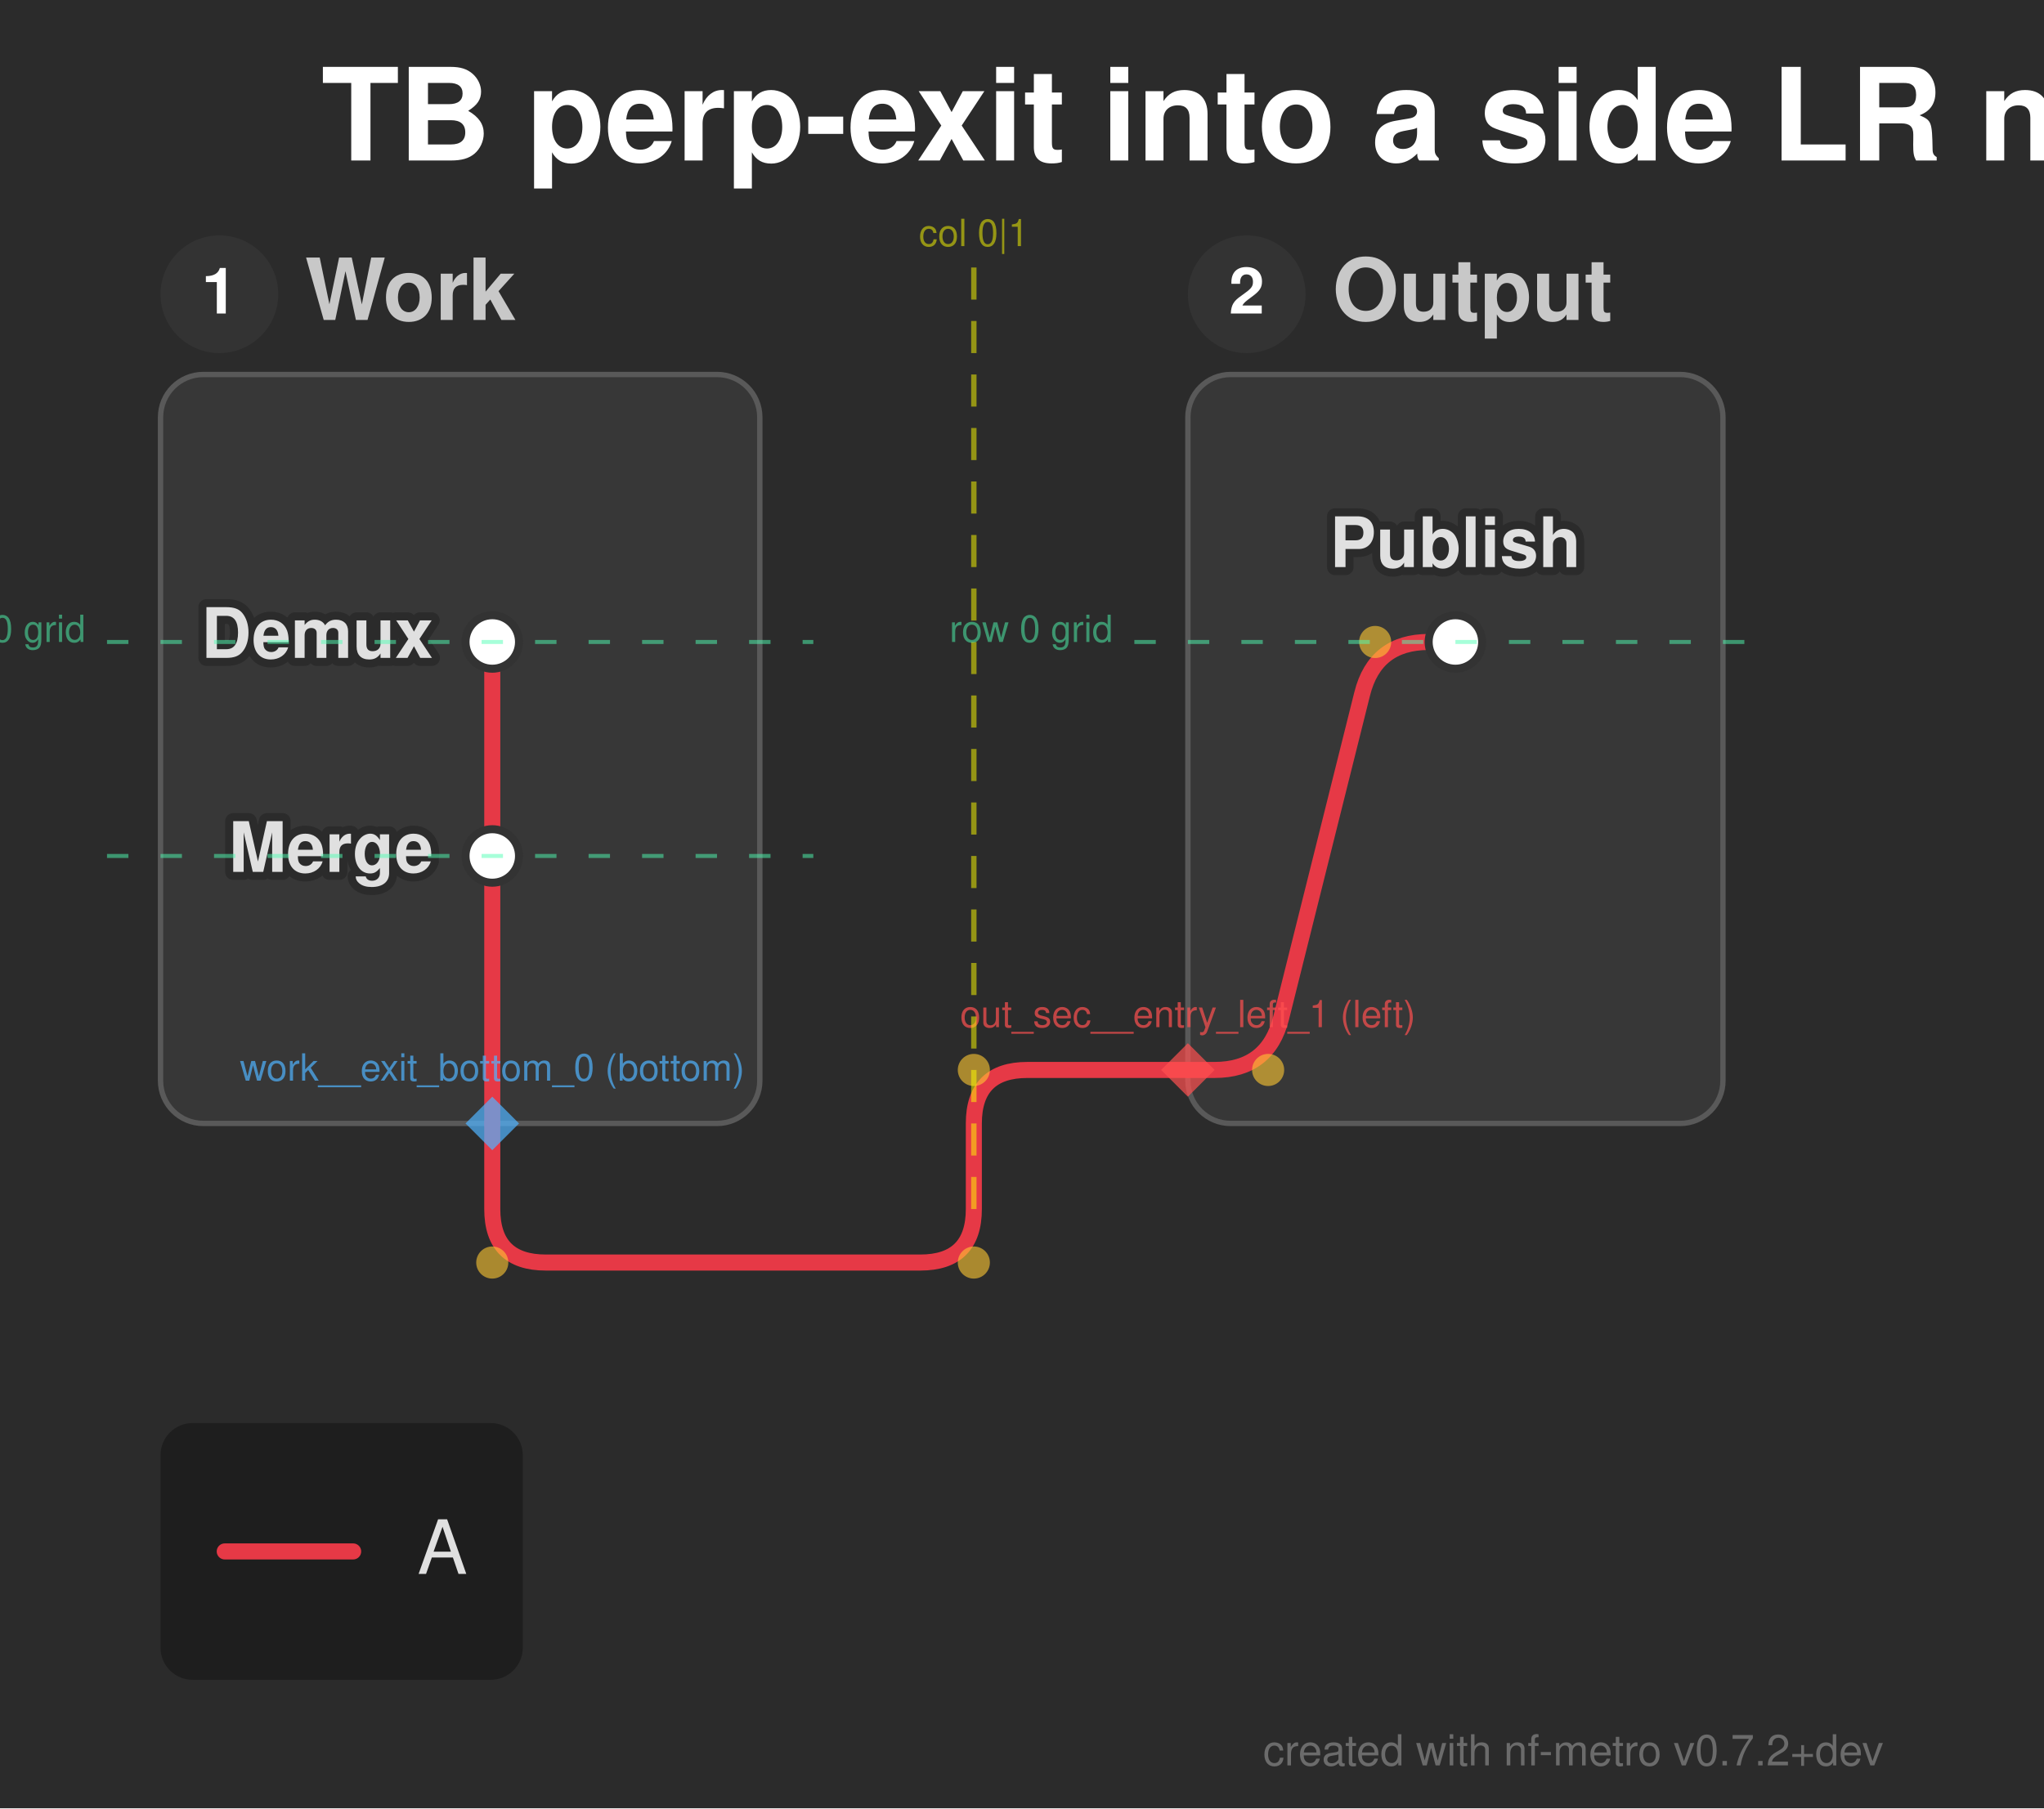
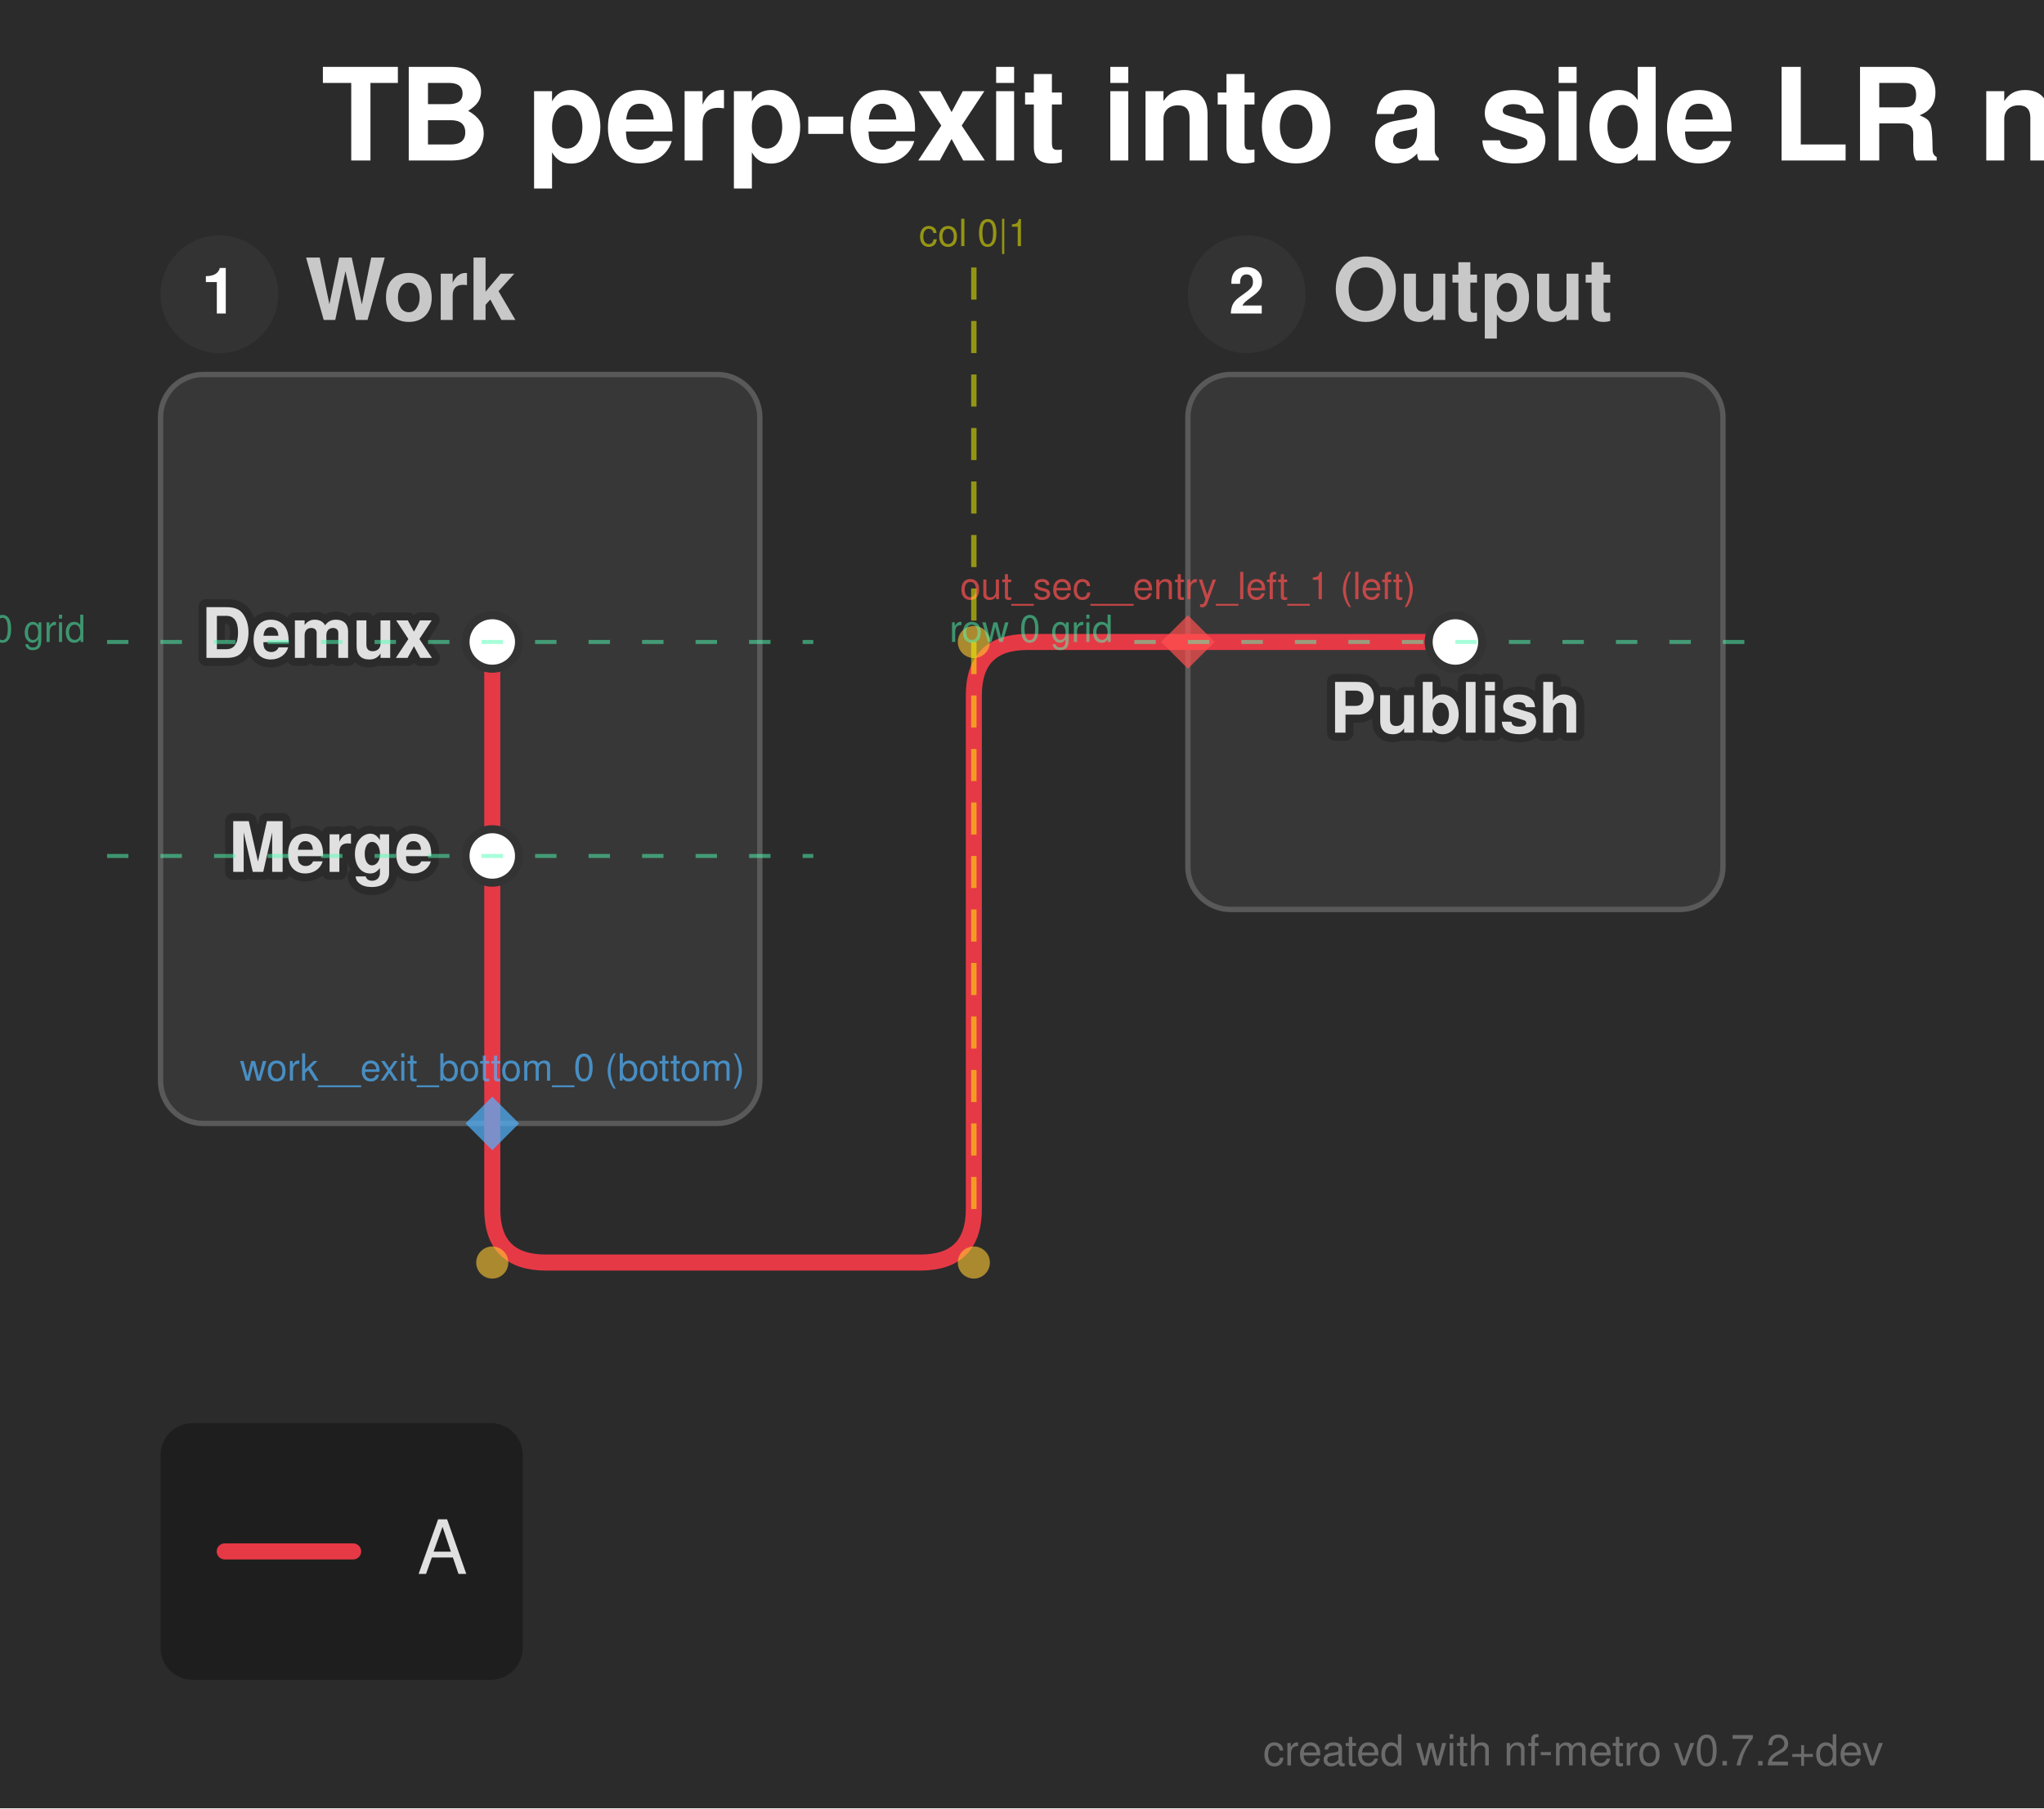
<svg xmlns="http://www.w3.org/2000/svg" width="382" height="338" viewBox="0 0 382 338">
  <defs>
</defs>
  <style>.nf-metro-bg { fill: var(--nfm-bg, #2b2b2b); }
.nf-metro-title { fill: var(--nfm-title-color, #ffffff); }
.nf-metro-station-label { fill: var(--nfm-label-color, #e0e0e0); }
.nf-metro-section-box { fill: var(--nfm-section-fill, #373737); stroke: var(--nfm-section-stroke, #595959); }
.nf-metro-section-label { fill: var(--nfm-section-label-color, #c8c8c8); }
.nf-metro-group-label { fill: var(--nfm-section-label-color, #c8c8c8); }
.nf-metro-group-underline { stroke: var(--nfm-section-label-color, #c8c8c8); }
.nf-metro-legend-bg { fill: var(--nfm-legend-bg, rgba(0, 0, 0, 0.3)); }
.nf-metro-legend-text { fill: var(--nfm-legend-text-color, #e0e0e0); }</style>
  <rect x="0" y="0" width="382" height="338" fill="#2b2b2b" class="nf-metro-bg" />
  <text x="60.0" y="30.0" font-size="24.0" fill="#ffffff" font-family="'Helvetica Neue', Helvetica, Arial, sans-serif" font-weight="bold" class="nf-metro-title">TB perp-exit into a side LR neighbour</text>
  <rect x="30.0" y="70.0" width="112.0" height="140.0" rx="8" ry="8" fill="#373737" stroke="#595959" stroke-width="1.0" class="nf-metro-section-box" data-section-id="work" data-section-lines="a" />
  <circle cx="41.0" cy="55.0" r="11" fill="#333333" class="nf-metro-section-num-circle" data-section-id="work" />
  <text x="41.0" y="55.0" font-size="12" fill="#ffffff" font-family="'Helvetica Neue', Helvetica, Arial, sans-serif" font-weight="bold" text-anchor="middle" dy="0.3em" data-section-id="work">1</text>
  <text x="57.0" y="55.0" font-size="16.0" fill="#c8c8c8" font-family="'Helvetica Neue', Helvetica, Arial, sans-serif" font-weight="bold" dy="0.3em" class="nf-metro-section-label" data-section-id="work">Work</text>
-   <rect x="222.0" y="70.0" width="100.0" height="140.0" rx="8" ry="8" fill="#373737" stroke="#595959" stroke-width="1.0" class="nf-metro-section-box" data-section-id="out_sec" data-section-lines="a" />
+   <rect x="222.0" y="70.0" width="100.0" height="100.0" rx="8" ry="8" fill="#373737" stroke="#595959" stroke-width="1.0" class="nf-metro-section-box" data-section-id="out_sec" data-section-lines="a" />
  <circle cx="233.0" cy="55.0" r="11" fill="#333333" class="nf-metro-section-num-circle" data-section-id="out_sec" />
  <text x="233.0" y="55.0" font-size="12" fill="#ffffff" font-family="'Helvetica Neue', Helvetica, Arial, sans-serif" font-weight="bold" text-anchor="middle" dy="0.3em" data-section-id="out_sec">2</text>
  <text x="249.0" y="55.0" font-size="16.0" fill="#c8c8c8" font-family="'Helvetica Neue', Helvetica, Arial, sans-serif" font-weight="bold" dy="0.3em" class="nf-metro-section-label" data-section-id="out_sec">Output</text>
  <path d="M92.0,120.0 L92.0,160.0" stroke="#e63946" stroke-width="3.0" stroke-linecap="round" class="metro-line-a" data-line-id="a" />
  <path d="M92.0,160.0 L92.0,210.0" stroke="#e63946" stroke-width="3.0" stroke-linecap="round" class="metro-line-a" data-line-id="a" />
-   <path d="M222.0,200.0 L227.0,200.0 Q237.0,200.0,239.425,190.299 L254.575,129.701 Q257.0,120.0,267.0,120.0 L272.0,120.0" stroke="#e63946" stroke-width="3.0" fill="none" stroke-linecap="round" stroke-linejoin="round" class="metro-line-a" data-line-id="a" />
-   <path d="M92.0,210.0 L92.0,226.0 Q92.0,236.0,102.0,236.0 L172.0,236.0 Q182.0,236.0,182.0,226.0 L182.0,210.0 Q182.0,200.0,192.0,200.0 L222.0,200.0" stroke="#e63946" stroke-width="3.0" fill="none" stroke-linecap="round" stroke-linejoin="round" class="metro-line-a" data-line-id="a" />
+   <path d="M222.0,120.0 L272.0,120.0" stroke="#e63946" stroke-width="3.0" stroke-linecap="round" class="metro-line-a" data-line-id="a" />
+   <path d="M92.0,210.0 L92.0,226.0 Q92.0,236.0,102.0,236.0 L172.0,236.0 Q182.0,236.0,182.0,226.0 L182.0,130.0 Q182.0,120.0,192.0,120.0 L222.0,120.0" stroke="#e63946" stroke-width="3.0" fill="none" stroke-linecap="round" stroke-linejoin="round" class="metro-line-a" data-line-id="a" />
  <rect x="87.0" y="115.0" width="10.0" height="10.0" rx="5.0" ry="5.0" fill="#ffffff" stroke="#333333" stroke-width="1.5" class="nf-metro-station" data-station-id="w1" data-station-lines="a" data-station-label="Demux" data-section-id="work" data-section-name="Work" />
  <rect x="87.0" y="155.0" width="10.0" height="10.0" rx="5.0" ry="5.0" fill="#ffffff" stroke="#333333" stroke-width="1.5" class="nf-metro-station" data-station-id="w2" data-station-lines="a" data-station-label="Merge" data-section-id="work" data-section-name="Work" />
  <rect x="267.0" y="115.0" width="10.0" height="10.0" rx="5.0" ry="5.0" fill="#ffffff" stroke="#333333" stroke-width="1.5" class="nf-metro-station" data-station-id="o1" data-station-lines="a" data-station-label="Publish" data-section-id="out_sec" data-section-name="Output" />
  <text x="81.0" y="120.0" font-size="13.0" fill="#2b2b2b" stroke="#2b2b2b" stroke-width="3.0" stroke-linejoin="round" font-family="'Helvetica Neue', Helvetica, Arial, sans-serif" font-weight="bold" aria-hidden="true" text-anchor="end" dominant-baseline="central">Demux</text>
  <text x="81.0" y="120.0" font-size="13.0" fill="#e0e0e0" font-family="'Helvetica Neue', Helvetica, Arial, sans-serif" font-weight="bold" text-anchor="end" dominant-baseline="central" data-station-id="w1" class="nf-metro-station-label">Demux</text>
-   <text x="272.0" y="106.0" font-size="13.0" fill="#2b2b2b" stroke="#2b2b2b" stroke-width="3.0" stroke-linejoin="round" font-family="'Helvetica Neue', Helvetica, Arial, sans-serif" font-weight="bold" aria-hidden="true" text-anchor="middle" dominant-baseline="auto">Publish</text>
-   <text x="272.0" y="106.0" font-size="13.0" fill="#e0e0e0" font-family="'Helvetica Neue', Helvetica, Arial, sans-serif" font-weight="bold" text-anchor="middle" dominant-baseline="auto" data-station-id="o1" class="nf-metro-station-label">Publish</text>
+   <text x="272.0" y="131.0" font-size="13.0" fill="#2b2b2b" stroke="#2b2b2b" stroke-width="3.0" stroke-linejoin="round" font-family="'Helvetica Neue', Helvetica, Arial, sans-serif" font-weight="bold" aria-hidden="true" text-anchor="middle" dominant-baseline="hanging">Publish</text>
+   <text x="272.0" y="131.0" font-size="13.0" fill="#e0e0e0" font-family="'Helvetica Neue', Helvetica, Arial, sans-serif" font-weight="bold" text-anchor="middle" dominant-baseline="hanging" data-station-id="o1" class="nf-metro-station-label">Publish</text>
  <text x="81.0" y="160.0" font-size="13.0" fill="#2b2b2b" stroke="#2b2b2b" stroke-width="3.0" stroke-linejoin="round" font-family="'Helvetica Neue', Helvetica, Arial, sans-serif" font-weight="bold" aria-hidden="true" text-anchor="end" dominant-baseline="central">Merge</text>
  <text x="81.0" y="160.0" font-size="13.0" fill="#e0e0e0" font-family="'Helvetica Neue', Helvetica, Arial, sans-serif" font-weight="bold" text-anchor="end" dominant-baseline="central" data-station-id="w2" class="nf-metro-station-label">Merge</text>
-   <circle cx="237.0" cy="200.0" r="3.0" fill="rgba(255, 200, 50, 0.6)" />
-   <circle cx="257.0" cy="120.0" r="3.0" fill="rgba(255, 200, 50, 0.6)" />
  <circle cx="92.0" cy="236.0" r="3.0" fill="rgba(255, 200, 50, 0.6)" />
  <circle cx="182.0" cy="236.0" r="3.0" fill="rgba(255, 200, 50, 0.6)" />
-   <circle cx="182.0" cy="200.0" r="3.0" fill="rgba(255, 200, 50, 0.6)" />
+   <circle cx="182.0" cy="120.0" r="3.0" fill="rgba(255, 200, 50, 0.6)" />
  <path d="M92.0,205.0 L97.0,210.0 L92.0,215.0 L87.0,210.0 Z" fill="rgba(80, 180, 255, 0.7)" stroke="none" />
  <text x="92.0" y="202.0" font-size="7" fill="rgba(80, 180, 255, 0.7)" font-family="'Helvetica Neue', Helvetica, Arial, sans-serif" text-anchor="middle" dominant-baseline="auto">work__exit_bottom_0 (bottom)</text>
-   <path d="M222.0,195.0 L227.0,200.0 L222.0,205.0 L217.0,200.0 Z" fill="rgba(255, 80, 80, 0.7)" stroke="none" />
-   <text x="222.0" y="192.0" font-size="7" fill="rgba(255, 80, 80, 0.7)" font-family="'Helvetica Neue', Helvetica, Arial, sans-serif" text-anchor="middle" dominant-baseline="auto">out_sec__entry_left_1 (left)</text>
+   <path d="M222.0,115.0 L227.0,120.0 L222.0,125.0 L217.0,120.0 Z" fill="rgba(255, 80, 80, 0.7)" stroke="none" />
+   <text x="222.0" y="112.0" font-size="7" fill="rgba(255, 80, 80, 0.7)" font-family="'Helvetica Neue', Helvetica, Arial, sans-serif" text-anchor="middle" dominant-baseline="auto">out_sec__entry_left_1 (left)</text>
  <path d="M182.0,50.0 L182.0,230.0" stroke="rgba(255, 255, 0, 0.5)" stroke-width="1" stroke-dasharray="6,4" />
  <text x="182.0" y="46.0" font-size="7" fill="rgba(255, 255, 0, 0.5)" font-family="'Helvetica Neue', Helvetica, Arial, sans-serif" text-anchor="middle">col 0|1</text>
  <path d="M20.0,120.0 L152.0,120.0" stroke="rgba(80, 255, 180, 0.5)" stroke-width="0.75" stroke-dasharray="4,6" />
  <text x="16.0" y="120.0" font-size="7" fill="rgba(80, 255, 180, 0.5)" font-family="'Helvetica Neue', Helvetica, Arial, sans-serif" text-anchor="end">row 0 grid</text>
  <path d="M20.0,160.0 L152.0,160.0" stroke="rgba(80, 255, 180, 0.5)" stroke-width="0.75" stroke-dasharray="4,6" />
  <path d="M212.0,120.0 L332.0,120.0" stroke="rgba(80, 255, 180, 0.5)" stroke-width="0.75" stroke-dasharray="4,6" />
  <text x="208.0" y="120.0" font-size="7" fill="rgba(80, 255, 180, 0.5)" font-family="'Helvetica Neue', Helvetica, Arial, sans-serif" text-anchor="end">row 0 grid</text>
  <rect x="30.0" y="266.0" width="67.7" height="48.0" rx="6" ry="6" fill="rgba(0, 0, 0, 0.3)" class="nf-metro-legend-bg" />
  <path d="M42.0,290.0 L66.0,290.0" stroke="#e63946" stroke-width="3.0" stroke-linecap="round" />
  <text x="78.0" y="290.0" font-size="14.0" fill="#e0e0e0" font-family="'Helvetica Neue', Helvetica, Arial, sans-serif" dy="0.3em" class="nf-metro-legend-text">A</text>
  <text x="352.0" y="330.0" font-size="8" fill="rgba(150, 150, 150, 0.6)" font-family="'Helvetica Neue', Helvetica, Arial, sans-serif" text-anchor="end">created with nf-metro v0.7.2+dev</text>
</svg>
